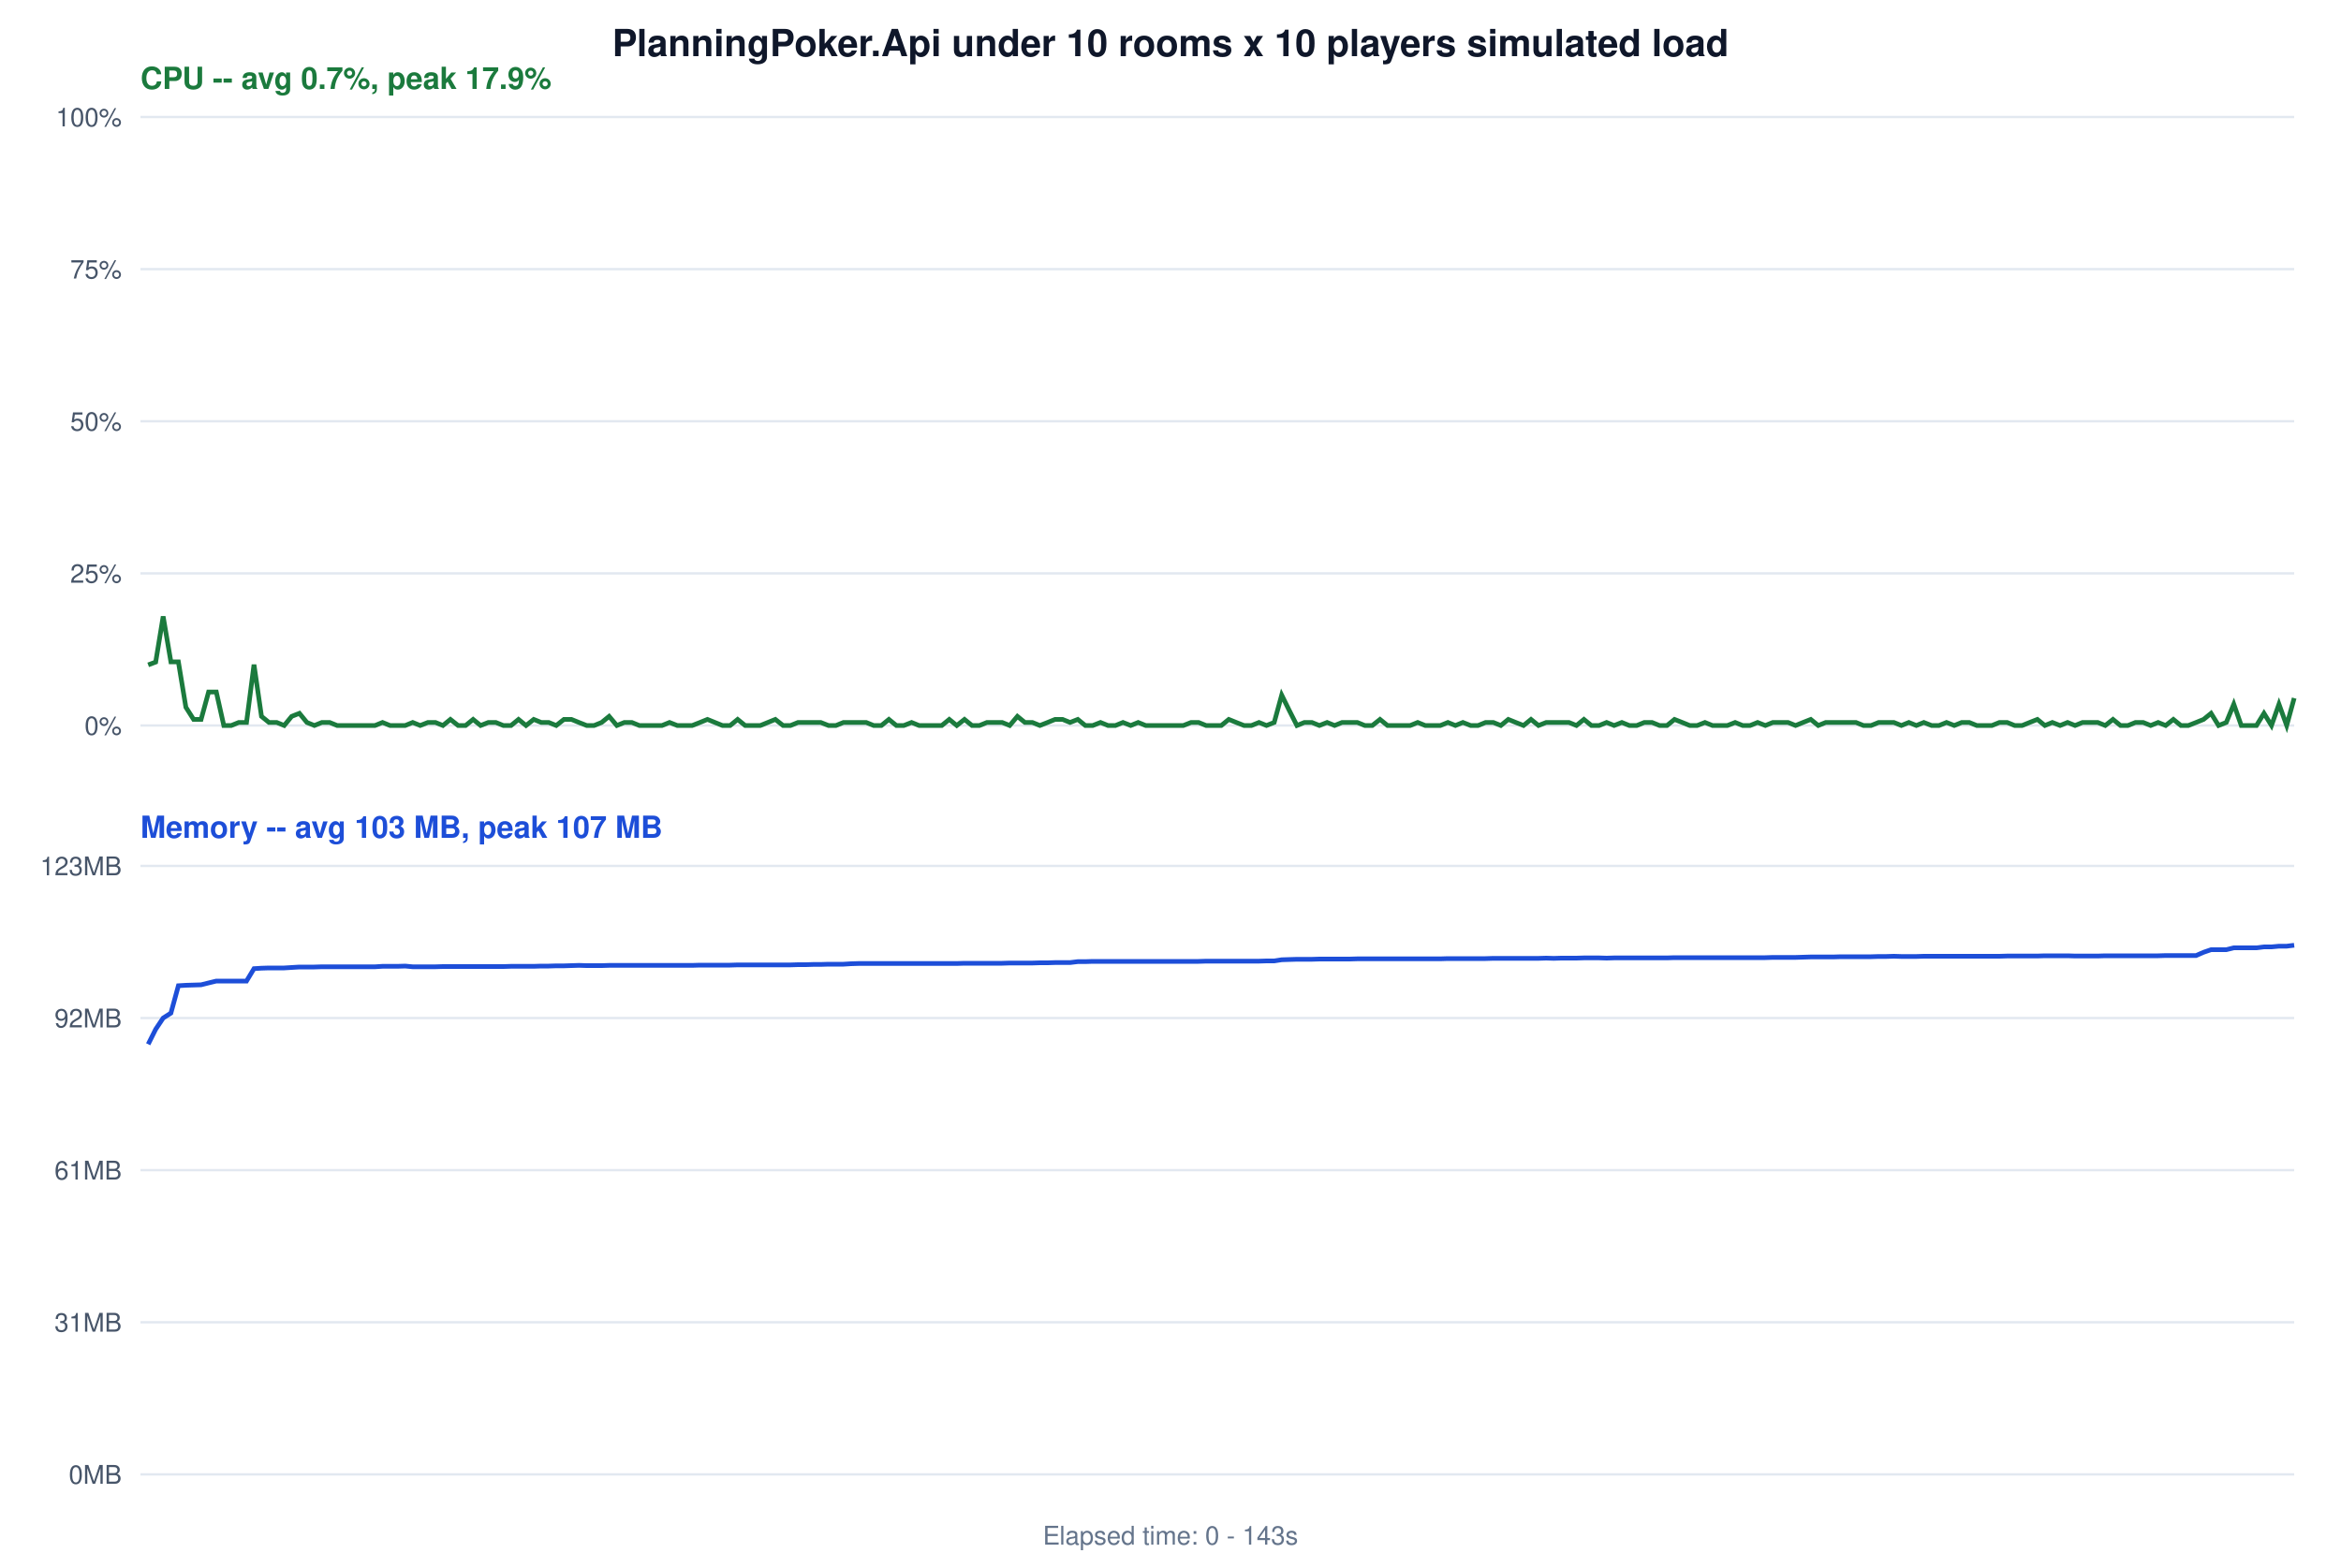
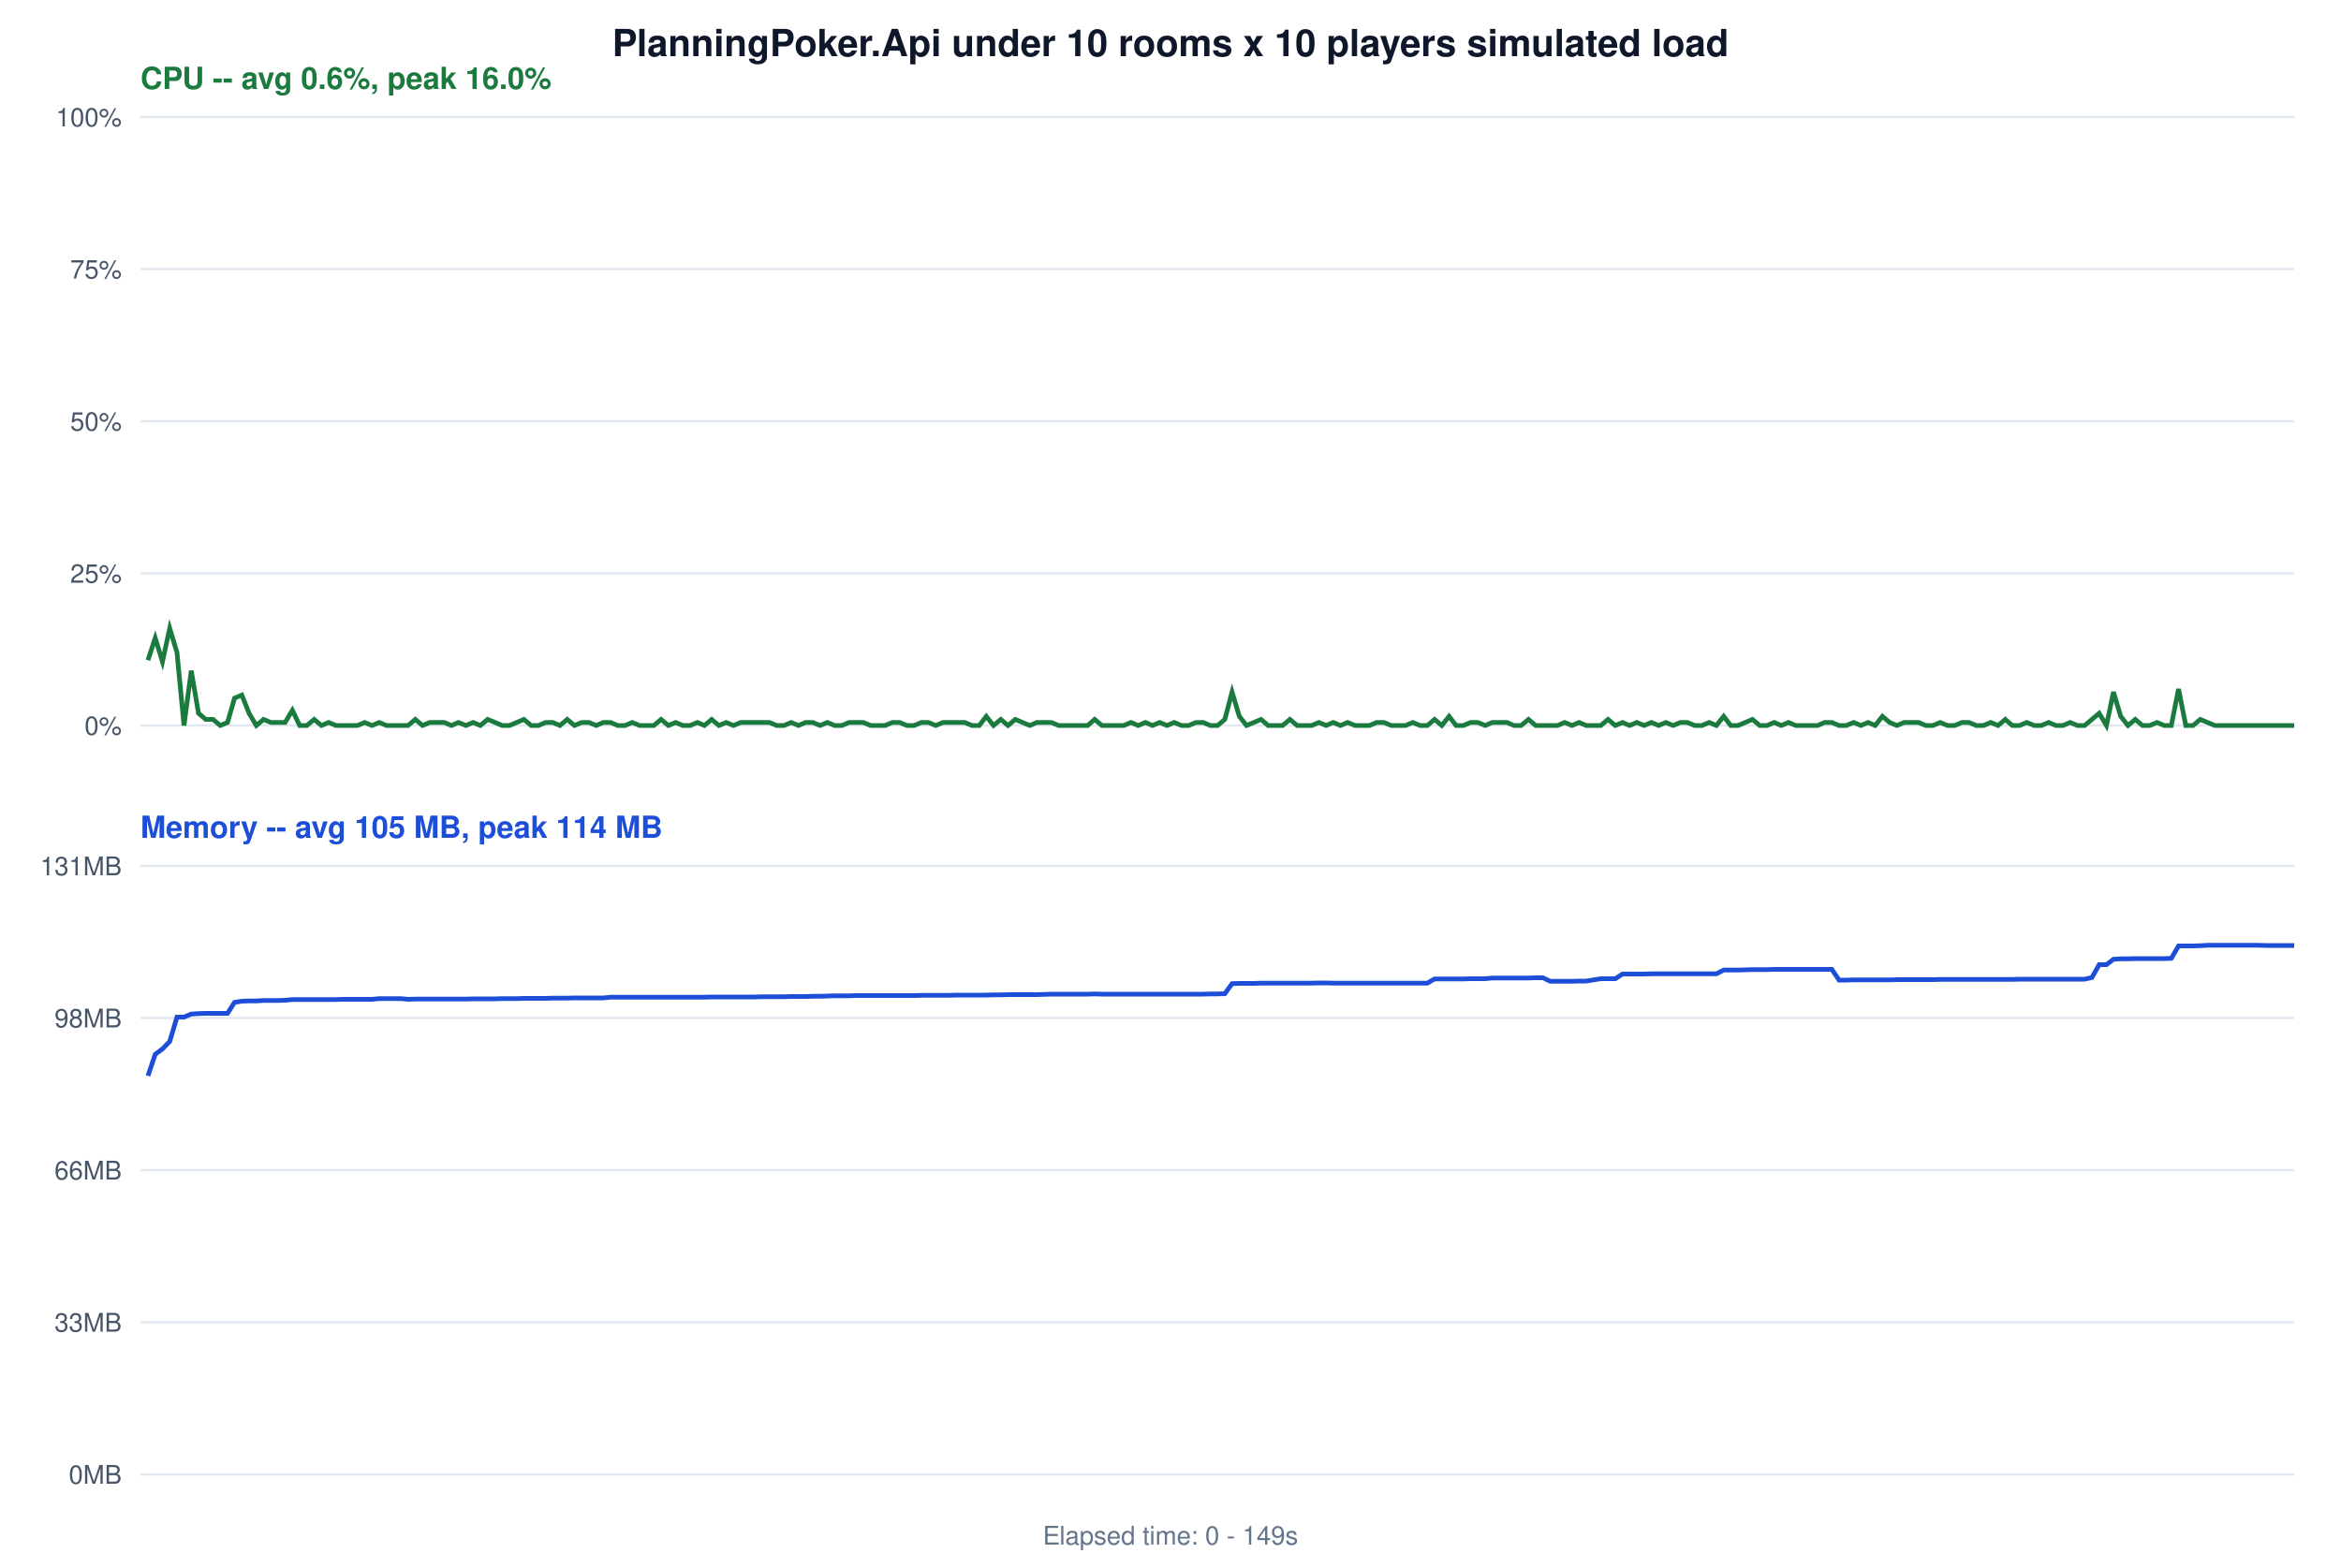
<svg xmlns="http://www.w3.org/2000/svg" width="1000" height="670" font-family="'Segoe UI', Helvetica, Arial, sans-serif">
  <rect width="100%" height="100%" fill="white" />
  <text x="500" y="24" font-size="16" font-weight="700" text-anchor="middle" fill="#0f172a">PlanningPoker.Api under 10 rooms x 10 players simulated load</text>
-   <text x="60" y="38" font-size="13" font-weight="600" fill="#1b7a3d">CPU -- avg 0.7%, peak 17.9%</text>
+   <text x="60" y="38" font-size="13" font-weight="600" fill="#1b7a3d">CPU -- avg 0.6%, peak 16.0%</text>
  <line x1="60" y1="310.0" x2="980" y2="310.0" stroke="#e2e8f0" stroke-width="1" />
  <text x="52" y="314.0" font-size="11" text-anchor="end" fill="#475569">0%</text>
  <line x1="60" y1="245.0" x2="980" y2="245.0" stroke="#e2e8f0" stroke-width="1" />
  <text x="52" y="249.0" font-size="11" text-anchor="end" fill="#475569">25%</text>
  <line x1="60" y1="180.0" x2="980" y2="180.0" stroke="#e2e8f0" stroke-width="1" />
  <text x="52" y="184.0" font-size="11" text-anchor="end" fill="#475569">50%</text>
  <line x1="60" y1="115.0" x2="980" y2="115.0" stroke="#e2e8f0" stroke-width="1" />
  <text x="52" y="119.0" font-size="11" text-anchor="end" fill="#475569">75%</text>
  <line x1="60" y1="50.0" x2="980" y2="50.0" stroke="#e2e8f0" stroke-width="1" />
  <text x="52" y="54.0" font-size="11" text-anchor="end" fill="#475569">100%</text>
-   <polyline points="63.3,284.1 66.5,282.9 69.7,263.4 73.0,282.8 76.2,282.8 79.4,302.2 82.7,307.4 85.9,307.4 89.1,295.7 92.4,295.7 95.6,310.0 98.8,310.0 102.0,308.7 105.3,308.7 108.5,284.0 111.7,306.1 114.9,308.7 118.2,308.7 121.4,310.0 124.6,306.1 127.9,304.8 131.1,308.7 134.3,310.0 137.5,308.7 140.8,308.7 144.0,310.0 147.2,310.0 150.5,310.0 153.7,310.0 156.9,310.0 160.2,310.0 163.4,308.7 166.6,310.0 169.8,310.0 173.1,310.0 176.3,308.7 179.5,310.0 182.8,308.7 186.0,308.7 189.2,310.0 192.4,307.4 195.7,310.0 198.9,310.0 202.1,307.4 205.3,310.0 208.6,308.7 211.8,308.7 215.0,310.0 218.3,310.0 221.5,307.4 224.7,310.0 228.0,307.4 231.2,308.7 234.4,308.7 237.6,310.0 240.9,307.4 244.1,307.4 247.3,308.7 250.6,310.0 253.8,310.0 257.0,308.7 260.2,306.1 263.5,310.0 266.7,308.7 269.9,308.7 273.1,310.0 276.4,310.0 279.6,310.0 282.8,310.0 286.0,308.7 289.3,310.0 292.5,310.0 295.7,310.0 299.0,308.7 302.2,307.4 305.4,308.7 308.6,310.0 311.9,310.0 315.1,307.4 318.3,310.0 321.6,310.0 324.8,310.0 328.0,308.7 331.2,307.4 334.5,310.0 337.7,310.0 340.9,308.7 344.2,308.7 347.4,308.7 350.6,308.7 353.9,310.0 357.1,310.0 360.3,308.7 363.5,308.7 366.8,308.7 370.0,308.7 373.2,310.0 376.5,310.0 379.7,307.4 382.9,310.0 386.1,310.0 389.4,308.7 392.6,310.0 395.8,310.0 399.0,310.0 402.3,310.0 405.5,307.4 408.7,310.0 412.0,307.4 415.2,310.0 418.4,310.0 421.6,308.7 424.9,308.7 428.1,308.7 431.3,310.0 434.6,306.1 437.8,308.7 441.0,308.7 444.2,310.0 447.5,308.7 450.7,307.4 453.9,307.4 457.1,308.7 460.4,307.4 463.6,310.0 466.8,310.0 470.1,308.7 473.3,310.0 476.5,310.0 479.7,308.7 483.0,310.0 486.2,308.7 489.4,310.0 492.6,310.0 495.9,310.0 499.1,310.0 502.3,310.0 505.5,310.0 508.8,308.7 512.0,308.7 515.2,310.0 518.5,310.0 521.7,310.0 524.9,307.4 528.1,308.7 531.4,310.0 534.6,310.0 537.8,308.7 541.0,310.0 544.3,308.7 547.5,297.0 550.7,303.5 554.0,310.0 557.2,308.7 560.4,308.7 563.6,310.0 566.9,308.7 570.1,310.0 573.3,308.7 576.5,308.7 579.8,308.7 583.0,310.0 586.2,310.0 589.5,307.4 592.7,310.0 595.9,310.0 599.1,310.0 602.4,310.0 605.6,308.7 608.8,310.0 612.0,310.0 615.3,310.0 618.5,308.7 621.7,310.0 624.9,308.7 628.2,310.0 631.4,310.0 634.6,308.7 637.9,308.7 641.1,310.0 644.3,307.4 647.5,308.7 650.8,310.0 654.0,307.4 657.2,310.0 660.5,308.7 663.7,308.7 666.9,308.7 670.2,308.7 673.4,310.0 676.6,307.4 679.8,310.0 683.1,310.0 686.3,308.7 689.5,310.0 692.8,308.7 696.0,310.0 699.2,310.0 702.4,308.7 705.7,308.7 708.9,310.0 712.1,310.0 715.3,307.4 718.6,308.7 721.8,310.0 725.0,310.0 728.3,308.7 731.5,310.0 734.7,310.0 737.9,310.0 741.2,308.7 744.4,310.0 747.6,310.0 750.8,308.7 754.1,310.0 757.3,308.7 760.5,308.7 763.8,308.7 767.0,310.0 770.2,308.7 773.5,307.4 776.7,310.0 779.9,308.7 783.1,308.7 786.4,308.7 789.6,308.7 792.8,308.7 796.0,310.0 799.3,310.0 802.5,308.7 805.7,308.7 809.0,308.7 812.2,310.0 815.4,308.7 818.6,310.0 821.8,308.7 825.1,310.0 828.3,310.0 831.5,308.7 834.8,310.0 838.0,308.7 841.2,308.7 844.4,310.0 847.7,310.0 850.9,310.0 854.1,308.7 857.4,308.7 860.6,310.0 863.8,310.0 867.0,308.7 870.3,307.4 873.5,310.0 876.7,308.7 880.0,310.0 883.2,308.7 886.4,310.0 889.6,308.7 892.9,308.7 896.1,308.7 899.3,310.0 902.6,307.4 905.8,310.0 909.0,310.0 912.2,308.7 915.5,308.7 918.7,310.0 921.9,308.7 925.1,310.0 928.4,307.4 931.6,310.0 934.8,310.0 938.1,308.7 941.3,307.4 944.5,304.8 947.7,310.0 951.0,308.7 954.2,300.9 957.4,310.0 960.6,310.0 963.9,310.0 967.1,304.8 970.3,310.0 973.5,300.9 976.8,310.0 980.0,298.3 " fill="none" stroke="#1b7a3d" stroke-width="2" />
-   <text x="60" y="358" font-size="13" font-weight="600" fill="#1d4ed8">Memory -- avg 103 MB, peak 107 MB</text>
+   <polyline points="63.2,282.1 66.3,272.6 69.4,282.7 72.5,268.5 75.6,278.8 78.6,310.0 81.7,286.6 84.8,304.8 87.9,307.4 91.0,307.4 94.1,310.0 97.2,308.7 100.2,298.3 103.3,297.0 106.4,304.8 109.5,310.0 112.6,307.4 115.7,308.7 118.8,308.7 121.8,308.7 124.9,303.5 128.0,310.0 131.1,310.0 134.2,307.4 137.3,310.0 140.4,308.7 143.5,310.0 146.5,310.0 149.6,310.0 152.7,310.0 155.8,308.7 158.9,310.0 162.0,308.7 165.1,310.0 168.2,310.0 171.2,310.0 174.3,310.0 177.4,307.4 180.5,310.0 183.6,308.7 186.7,308.7 189.8,308.7 192.8,310.0 195.9,308.7 199.0,310.0 202.1,308.7 205.2,310.0 208.3,307.4 211.5,308.7 214.5,310.0 217.6,310.0 220.7,308.7 223.8,307.4 226.9,310.0 230.0,310.0 233.1,308.7 236.1,308.7 239.2,310.0 242.3,307.4 245.4,310.0 248.5,308.7 251.6,308.7 254.7,310.0 257.7,308.7 260.8,308.7 263.9,310.0 267.0,310.0 270.1,308.7 273.2,310.0 276.3,310.0 279.3,310.0 282.4,307.4 285.5,310.0 288.6,308.7 291.7,310.0 294.8,310.0 297.9,308.7 300.9,310.0 304.0,307.4 307.1,310.0 310.2,308.7 313.3,310.0 316.4,308.7 319.5,308.7 322.6,308.7 325.6,308.7 328.7,308.7 331.8,310.0 334.9,310.0 338.0,308.7 341.1,310.0 344.1,308.7 347.2,308.7 350.3,310.0 353.4,308.7 356.5,310.0 359.6,310.0 362.7,308.7 365.8,308.7 368.8,308.7 371.9,310.0 375.0,310.0 378.1,310.0 381.2,308.7 384.3,308.7 387.4,310.0 390.5,310.0 393.6,308.7 396.6,308.7 399.7,310.0 402.8,308.7 405.9,308.7 409.0,308.7 412.1,308.7 415.2,310.0 418.3,310.0 421.3,306.1 424.4,310.0 427.5,307.4 430.6,310.0 433.7,307.4 436.8,308.7 439.9,310.0 442.9,308.7 446.0,308.7 449.1,308.7 452.2,310.0 455.3,310.0 458.4,310.0 461.5,310.0 464.6,310.0 467.6,307.4 470.7,310.0 473.8,310.0 476.9,310.0 480.0,310.0 483.1,308.7 486.2,310.0 489.3,308.7 492.3,310.0 495.4,308.7 498.5,310.0 501.6,308.7 504.7,310.0 507.8,310.0 510.9,308.7 514.0,308.7 517.0,310.0 520.1,310.0 523.2,307.4 526.3,295.7 529.4,306.1 532.5,310.0 535.6,308.7 538.7,307.4 541.7,310.0 544.8,310.0 547.9,310.0 551.0,307.4 554.1,310.0 557.2,310.0 560.3,310.0 563.4,308.7 566.5,310.0 569.5,308.7 572.6,310.0 575.7,308.7 578.8,310.0 581.9,310.0 585.0,310.0 588.1,308.7 591.2,308.7 594.3,310.0 597.3,310.0 600.4,310.0 603.5,308.7 606.6,310.0 609.7,310.0 612.8,307.4 615.9,310.0 619.0,306.1 622.0,310.0 625.1,310.0 628.2,308.7 631.3,308.7 634.4,310.0 637.5,308.7 640.6,308.7 643.7,308.7 646.7,310.0 649.8,310.0 652.9,307.4 656.0,310.0 659.1,310.0 662.2,310.0 665.3,310.0 668.4,308.7 671.5,310.0 674.5,308.7 677.6,310.0 680.7,310.0 683.8,310.0 686.9,307.4 690.0,310.0 693.1,308.7 696.1,310.0 699.2,308.7 702.3,310.0 705.4,308.7 708.5,310.0 711.6,308.7 714.7,310.0 717.8,308.7 720.8,308.7 723.9,310.0 727.0,310.0 730.1,308.7 733.2,310.0 736.3,306.1 739.3,310.0 742.4,310.0 745.5,308.7 748.6,307.4 751.7,310.0 754.8,310.0 757.9,308.7 760.9,310.0 764.0,308.7 767.1,310.0 770.2,310.0 773.3,310.0 776.4,310.0 779.4,308.7 782.5,308.7 785.6,310.0 788.7,310.0 791.8,308.7 794.9,310.0 798.0,308.7 801.0,310.0 804.1,306.1 807.2,308.7 810.3,310.0 813.4,308.7 816.5,308.7 819.6,308.7 822.6,310.0 825.7,310.0 828.8,308.7 831.9,310.0 835.0,310.0 838.1,308.7 841.1,308.7 844.2,310.0 847.3,310.0 850.4,308.7 853.5,310.0 856.6,307.4 859.6,310.0 862.7,310.0 865.8,308.7 868.9,310.0 872.0,310.0 875.1,308.7 878.2,310.0 881.2,310.0 884.3,308.7 887.4,310.0 890.5,310.0 893.6,307.4 896.7,304.8 899.8,310.0 902.8,295.7 905.9,306.1 909.0,310.0 912.1,307.4 915.2,310.0 918.3,310.0 921.4,308.7 924.5,310.0 927.5,310.0 930.6,294.4 933.7,310.0 936.8,310.0 939.9,307.4 943.0,308.7 946.1,310.0 949.1,310.0 952.2,310.0 955.3,310.0 958.4,310.0 961.5,310.0 964.6,310.0 967.7,310.0 970.7,310.0 973.8,310.0 976.9,310.0 980.0,310.0 " fill="none" stroke="#1b7a3d" stroke-width="2" />
+   <text x="60" y="358" font-size="13" font-weight="600" fill="#1d4ed8">Memory -- avg 105 MB, peak 114 MB</text>
  <line x1="60" y1="630.0" x2="980" y2="630.0" stroke="#e2e8f0" stroke-width="1" />
  <text x="52" y="634.0" font-size="11" text-anchor="end" fill="#475569">0MB</text>
  <line x1="60" y1="565.0" x2="980" y2="565.0" stroke="#e2e8f0" stroke-width="1" />
-   <text x="52" y="569.0" font-size="11" text-anchor="end" fill="#475569">31MB</text>
+   <text x="52" y="569.0" font-size="11" text-anchor="end" fill="#475569">33MB</text>
  <line x1="60" y1="500.0" x2="980" y2="500.0" stroke="#e2e8f0" stroke-width="1" />
-   <text x="52" y="504.0" font-size="11" text-anchor="end" fill="#475569">61MB</text>
+   <text x="52" y="504.0" font-size="11" text-anchor="end" fill="#475569">66MB</text>
  <line x1="60" y1="435.0" x2="980" y2="435.0" stroke="#e2e8f0" stroke-width="1" />
-   <text x="52" y="439.0" font-size="11" text-anchor="end" fill="#475569">92MB</text>
+   <text x="52" y="439.0" font-size="11" text-anchor="end" fill="#475569">98MB</text>
  <line x1="60" y1="370.0" x2="980" y2="370.0" stroke="#e2e8f0" stroke-width="1" />
-   <text x="52" y="374.0" font-size="11" text-anchor="end" fill="#475569">123MB</text>
-   <polyline points="63.3,446.2 66.5,439.8 69.7,435.0 73.0,432.9 76.2,421.2 79.4,421.0 82.7,420.9 85.9,420.8 89.1,420.0 92.4,419.2 95.6,419.2 98.8,419.2 102.0,419.2 105.3,419.2 108.5,413.9 111.7,413.7 114.9,413.6 118.2,413.6 121.4,413.6 124.6,413.4 127.9,413.2 131.1,413.2 134.3,413.2 137.5,413.1 140.8,413.1 144.0,413.1 147.2,413.1 150.5,413.1 153.7,413.1 156.9,413.1 160.2,413.1 163.4,412.9 166.6,412.9 169.8,412.9 173.1,412.8 176.3,413.1 179.5,413.1 182.8,413.1 186.0,413.1 189.2,413.0 192.4,413.0 195.7,413.0 198.9,413.0 202.1,413.0 205.3,413.0 208.6,413.0 211.8,413.0 215.0,413.0 218.3,412.9 221.5,412.9 224.7,412.9 228.0,412.9 231.2,412.8 234.4,412.8 237.6,412.7 240.9,412.7 244.1,412.6 247.3,412.5 250.6,412.6 253.8,412.6 257.0,412.6 260.2,412.5 263.5,412.5 266.7,412.5 269.9,412.5 273.1,412.5 276.4,412.5 279.6,412.5 282.8,412.5 286.0,412.5 289.3,412.5 292.5,412.5 295.7,412.5 299.0,412.4 302.2,412.4 305.4,412.4 308.6,412.4 311.9,412.4 315.1,412.3 318.3,412.3 321.6,412.3 324.8,412.3 328.0,412.3 331.2,412.3 334.5,412.3 337.7,412.3 340.9,412.2 344.2,412.2 347.4,412.1 350.6,412.1 353.9,412.0 357.1,412.0 360.3,412.0 363.5,411.8 366.8,411.7 370.0,411.7 373.2,411.7 376.5,411.7 379.7,411.7 382.9,411.7 386.1,411.7 389.4,411.7 392.6,411.7 395.8,411.7 399.0,411.7 402.3,411.7 405.5,411.7 408.7,411.7 412.0,411.6 415.2,411.6 418.4,411.6 421.6,411.6 424.9,411.6 428.1,411.6 431.3,411.5 434.6,411.5 437.8,411.5 441.0,411.5 444.2,411.4 447.5,411.4 450.7,411.3 453.9,411.3 457.1,411.3 460.4,410.9 463.6,410.9 466.8,410.8 470.1,410.8 473.3,410.8 476.5,410.8 479.7,410.8 483.0,410.8 486.2,410.8 489.4,410.8 492.6,410.8 495.9,410.8 499.1,410.8 502.3,410.8 505.5,410.8 508.8,410.8 512.0,410.8 515.2,410.7 518.5,410.7 521.7,410.7 524.9,410.7 528.1,410.7 531.4,410.7 534.6,410.7 537.8,410.7 541.0,410.6 544.3,410.6 547.5,410.1 550.7,410.0 554.0,409.9 557.2,409.9 560.4,409.9 563.6,409.8 566.9,409.8 570.1,409.8 573.3,409.8 576.5,409.8 579.8,409.7 583.0,409.7 586.2,409.7 589.5,409.7 592.7,409.7 595.9,409.7 599.1,409.7 602.4,409.7 605.6,409.7 608.8,409.7 612.0,409.7 615.3,409.7 618.5,409.6 621.7,409.6 624.9,409.6 628.2,409.6 631.4,409.6 634.6,409.6 637.9,409.5 641.1,409.5 644.3,409.5 647.5,409.5 650.8,409.5 654.0,409.5 657.2,409.5 660.5,409.4 663.7,409.5 666.9,409.4 670.2,409.4 673.4,409.4 676.6,409.3 679.8,409.3 683.1,409.3 686.3,409.4 689.5,409.3 692.8,409.3 696.0,409.3 699.2,409.3 702.4,409.3 705.7,409.3 708.9,409.3 712.1,409.3 715.3,409.2 718.6,409.2 721.8,409.2 725.0,409.2 728.3,409.2 731.5,409.2 734.7,409.2 737.9,409.2 741.2,409.2 744.4,409.2 747.6,409.2 750.8,409.2 754.1,409.2 757.3,409.1 760.5,409.1 763.8,409.1 767.0,409.1 770.2,409.0 773.5,408.9 776.7,408.9 779.9,408.9 783.1,408.9 786.4,408.8 789.6,408.8 792.8,408.8 796.0,408.8 799.3,408.8 802.5,408.7 805.7,408.7 809.0,408.6 812.2,408.7 815.4,408.7 818.6,408.7 821.8,408.6 825.1,408.6 828.3,408.6 831.5,408.6 834.8,408.6 838.0,408.6 841.2,408.6 844.4,408.6 847.7,408.6 850.9,408.6 854.1,408.6 857.4,408.5 860.6,408.5 863.8,408.5 867.0,408.5 870.3,408.5 873.5,408.4 876.7,408.4 880.0,408.4 883.2,408.4 886.4,408.5 889.6,408.5 892.9,408.5 896.1,408.5 899.3,408.4 902.6,408.4 905.8,408.4 909.0,408.4 912.2,408.4 915.5,408.4 918.7,408.4 921.9,408.4 925.1,408.3 928.4,408.3 931.6,408.3 934.8,408.3 938.1,408.3 941.3,406.9 944.5,405.8 947.7,405.8 951.0,405.8 954.2,405.0 957.4,405.0 960.6,405.0 963.9,405.0 967.1,404.6 970.3,404.6 973.5,404.3 976.8,404.3 980.0,403.9 " fill="none" stroke="#1d4ed8" stroke-width="2" />
-   <text x="500" y="660" font-size="11" text-anchor="middle" fill="#64748b">Elapsed time: 0 - 143s</text>
+   <text x="52" y="374.0" font-size="11" text-anchor="end" fill="#475569">131MB</text>
+   <polyline points="63.2,459.7 66.3,450.5 69.4,448.2 72.5,445.0 75.6,434.6 78.6,434.6 81.7,433.3 84.8,433.1 87.9,433.0 91.0,433.0 94.1,433.0 97.2,433.0 100.2,428.3 103.3,427.8 106.4,427.7 109.5,427.7 112.6,427.5 115.7,427.5 118.8,427.5 121.8,427.4 124.9,427.1 128.0,427.1 131.1,427.1 134.2,427.1 137.3,427.1 140.4,427.1 143.5,427.1 146.5,427.0 149.6,427.0 152.7,427.0 155.8,427.0 158.9,427.0 162.0,426.7 165.1,426.7 168.2,426.7 171.2,426.7 174.3,427.0 177.4,426.9 180.5,426.9 183.6,426.9 186.7,426.9 189.8,426.9 192.8,426.9 195.9,426.9 199.0,426.9 202.1,426.8 205.2,426.8 208.3,426.8 211.5,426.8 214.5,426.7 217.6,426.7 220.7,426.7 223.8,426.6 226.9,426.6 230.0,426.6 233.1,426.6 236.1,426.5 239.2,426.5 242.3,426.5 245.4,426.4 248.5,426.4 251.6,426.4 254.7,426.4 257.7,426.4 260.8,426.1 263.9,426.1 267.0,426.1 270.1,426.1 273.2,426.1 276.3,426.1 279.3,426.1 282.4,426.1 285.5,426.1 288.6,426.1 291.7,426.1 294.8,426.1 297.9,426.1 300.9,426.1 304.0,426.0 307.1,426.0 310.2,426.0 313.3,426.0 316.4,426.0 319.5,426.0 322.6,426.0 325.6,425.9 328.7,425.9 331.8,425.9 334.9,425.9 338.0,425.8 341.1,425.8 344.1,425.8 347.2,425.7 350.3,425.7 353.4,425.6 356.5,425.5 359.6,425.5 362.7,425.5 365.8,425.4 368.8,425.4 371.9,425.4 375.0,425.4 378.1,425.4 381.2,425.4 384.3,425.4 387.4,425.4 390.5,425.4 393.6,425.3 396.6,425.3 399.7,425.3 402.8,425.3 405.9,425.3 409.0,425.2 412.1,425.2 415.2,425.2 418.3,425.2 421.3,425.2 424.4,425.1 427.5,425.1 430.6,425.0 433.7,425.0 436.8,425.0 439.9,425.0 442.9,425.0 446.0,424.9 449.1,424.8 452.2,424.8 455.3,424.8 458.4,424.8 461.5,424.8 464.6,424.8 467.6,424.7 470.7,424.8 473.8,424.8 476.9,424.8 480.0,424.8 483.1,424.8 486.2,424.8 489.3,424.8 492.3,424.8 495.4,424.8 498.5,424.8 501.6,424.8 504.7,424.8 507.8,424.8 510.9,424.8 514.0,424.8 517.0,424.7 520.1,424.7 523.2,424.6 526.3,420.3 529.4,420.2 532.5,420.2 535.6,420.2 538.7,420.1 541.7,420.1 544.8,420.1 547.9,420.1 551.0,420.1 554.1,420.1 557.2,420.1 560.3,420.1 563.4,420.0 566.5,420.0 569.5,420.1 572.6,420.1 575.7,420.1 578.8,420.1 581.9,420.1 585.0,420.1 588.1,420.1 591.2,420.1 594.3,420.1 597.3,420.1 600.4,420.1 603.5,420.1 606.6,420.1 609.7,420.1 612.8,418.3 615.9,418.3 619.0,418.3 622.0,418.3 625.1,418.3 628.2,418.2 631.3,418.2 634.4,418.2 637.5,417.9 640.6,417.9 643.7,417.9 646.7,417.9 649.8,417.9 652.9,417.9 656.0,417.8 659.1,417.8 662.2,419.3 665.3,419.3 668.4,419.3 671.5,419.3 674.5,419.2 677.6,419.2 680.7,418.7 683.8,418.2 686.9,418.2 690.0,418.2 693.1,416.2 696.1,416.2 699.2,416.2 702.3,416.2 705.4,416.1 708.5,416.1 711.6,416.1 714.7,416.1 717.8,416.1 720.8,416.1 723.9,416.1 727.0,416.1 730.1,416.1 733.2,416.1 736.3,414.5 739.3,414.5 742.4,414.5 745.5,414.4 748.6,414.3 751.7,414.3 754.8,414.3 757.9,414.2 760.9,414.2 764.0,414.2 767.1,414.2 770.2,414.2 773.3,414.2 776.4,414.2 779.4,414.2 782.5,414.2 785.6,418.8 788.7,418.8 791.8,418.7 794.9,418.7 798.0,418.7 801.0,418.7 804.1,418.7 807.2,418.7 810.3,418.6 813.4,418.6 816.5,418.6 819.6,418.6 822.6,418.6 825.7,418.6 828.8,418.5 831.9,418.5 835.0,418.5 838.1,418.5 841.1,418.5 844.2,418.5 847.3,418.5 850.4,418.5 853.5,418.5 856.6,418.5 859.6,418.5 862.7,418.4 865.8,418.4 868.9,418.4 872.0,418.4 875.1,418.4 878.2,418.4 881.2,418.4 884.3,418.4 887.4,418.4 890.5,418.4 893.6,417.7 896.7,412.2 899.8,412.2 902.8,409.9 905.9,409.7 909.0,409.7 912.1,409.6 915.2,409.6 918.3,409.6 921.4,409.6 924.5,409.6 927.5,409.5 930.6,404.2 933.7,404.2 936.8,404.2 939.9,404.1 943.0,403.9 946.1,403.9 949.1,403.9 952.2,403.9 955.3,403.9 958.4,403.9 961.5,403.9 964.6,403.9 967.7,404.0 970.7,404.0 973.8,404.0 976.9,404.0 980.0,404.0 " fill="none" stroke="#1d4ed8" stroke-width="2" />
+   <text x="500" y="660" font-size="11" text-anchor="middle" fill="#64748b">Elapsed time: 0 - 149s</text>
</svg>
